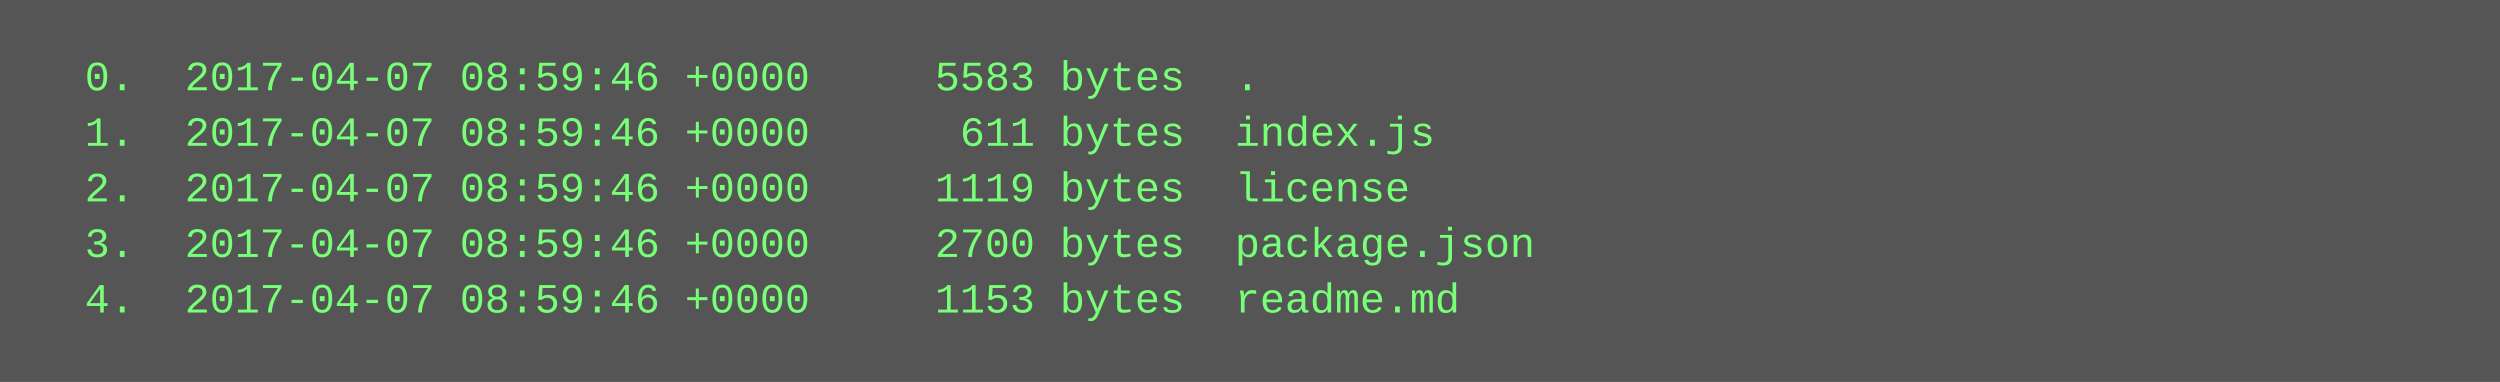
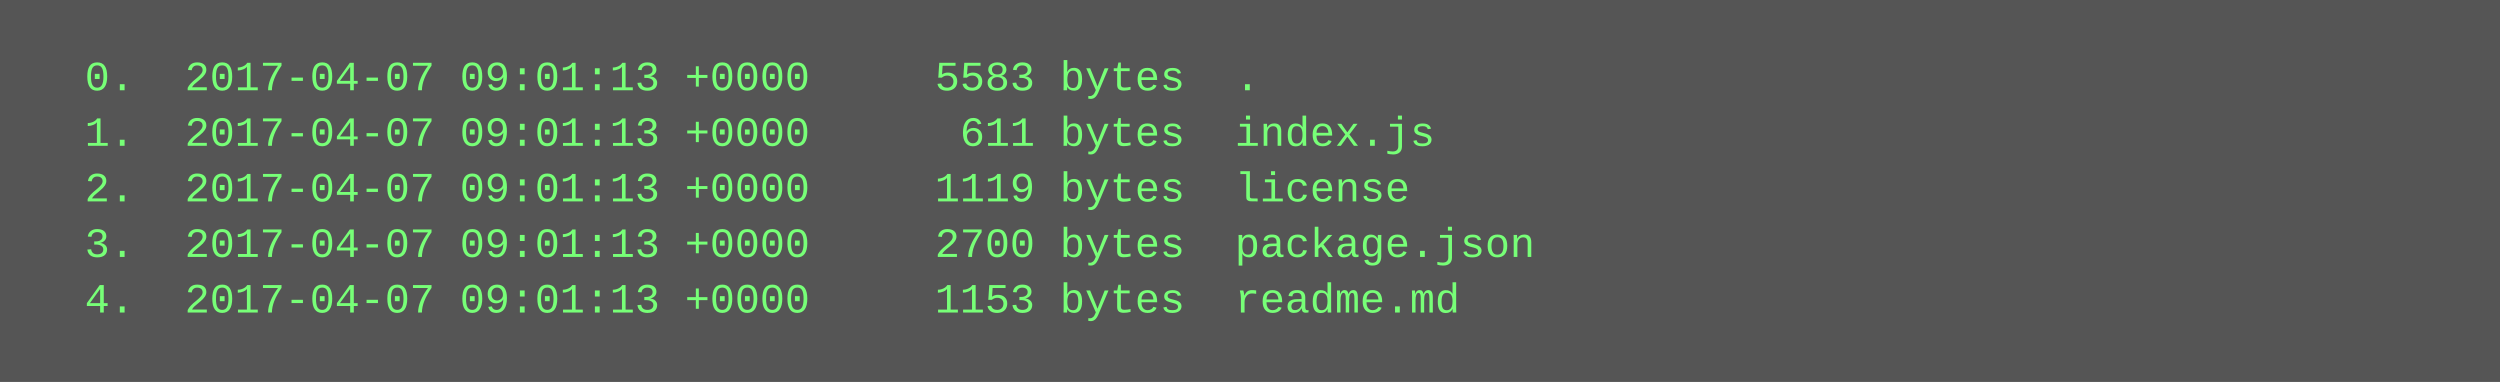
<svg xmlns="http://www.w3.org/2000/svg" height="110" width="720">
  <rect height="110" fill="#555" width="720" />
  <text fill="#7f7" font-family="Courier New" font-size="12" xml:space="preserve">
-     <tspan x="10" y="26">  0.  2017-04-07 08:59:46 +0000     5583 bytes  .</tspan>
-     <tspan x="10" y="42">  1.  2017-04-07 08:59:46 +0000      611 bytes  index.js</tspan>
-     <tspan x="10" y="58">  2.  2017-04-07 08:59:46 +0000     1119 bytes  license</tspan>
-     <tspan x="10" y="74">  3.  2017-04-07 08:59:46 +0000     2700 bytes  package.json</tspan>
-     <tspan x="10" y="90">  4.  2017-04-07 08:59:46 +0000     1153 bytes  readme.md</tspan>
+     <tspan x="10" y="26">  0.  2017-04-07 09:01:13 +0000     5583 bytes  .</tspan>
+     <tspan x="10" y="42">  1.  2017-04-07 09:01:13 +0000      611 bytes  index.js</tspan>
+     <tspan x="10" y="58">  2.  2017-04-07 09:01:13 +0000     1119 bytes  license</tspan>
+     <tspan x="10" y="74">  3.  2017-04-07 09:01:13 +0000     2700 bytes  package.json</tspan>
+     <tspan x="10" y="90">  4.  2017-04-07 09:01:13 +0000     1153 bytes  readme.md</tspan>
  </text>
</svg>
